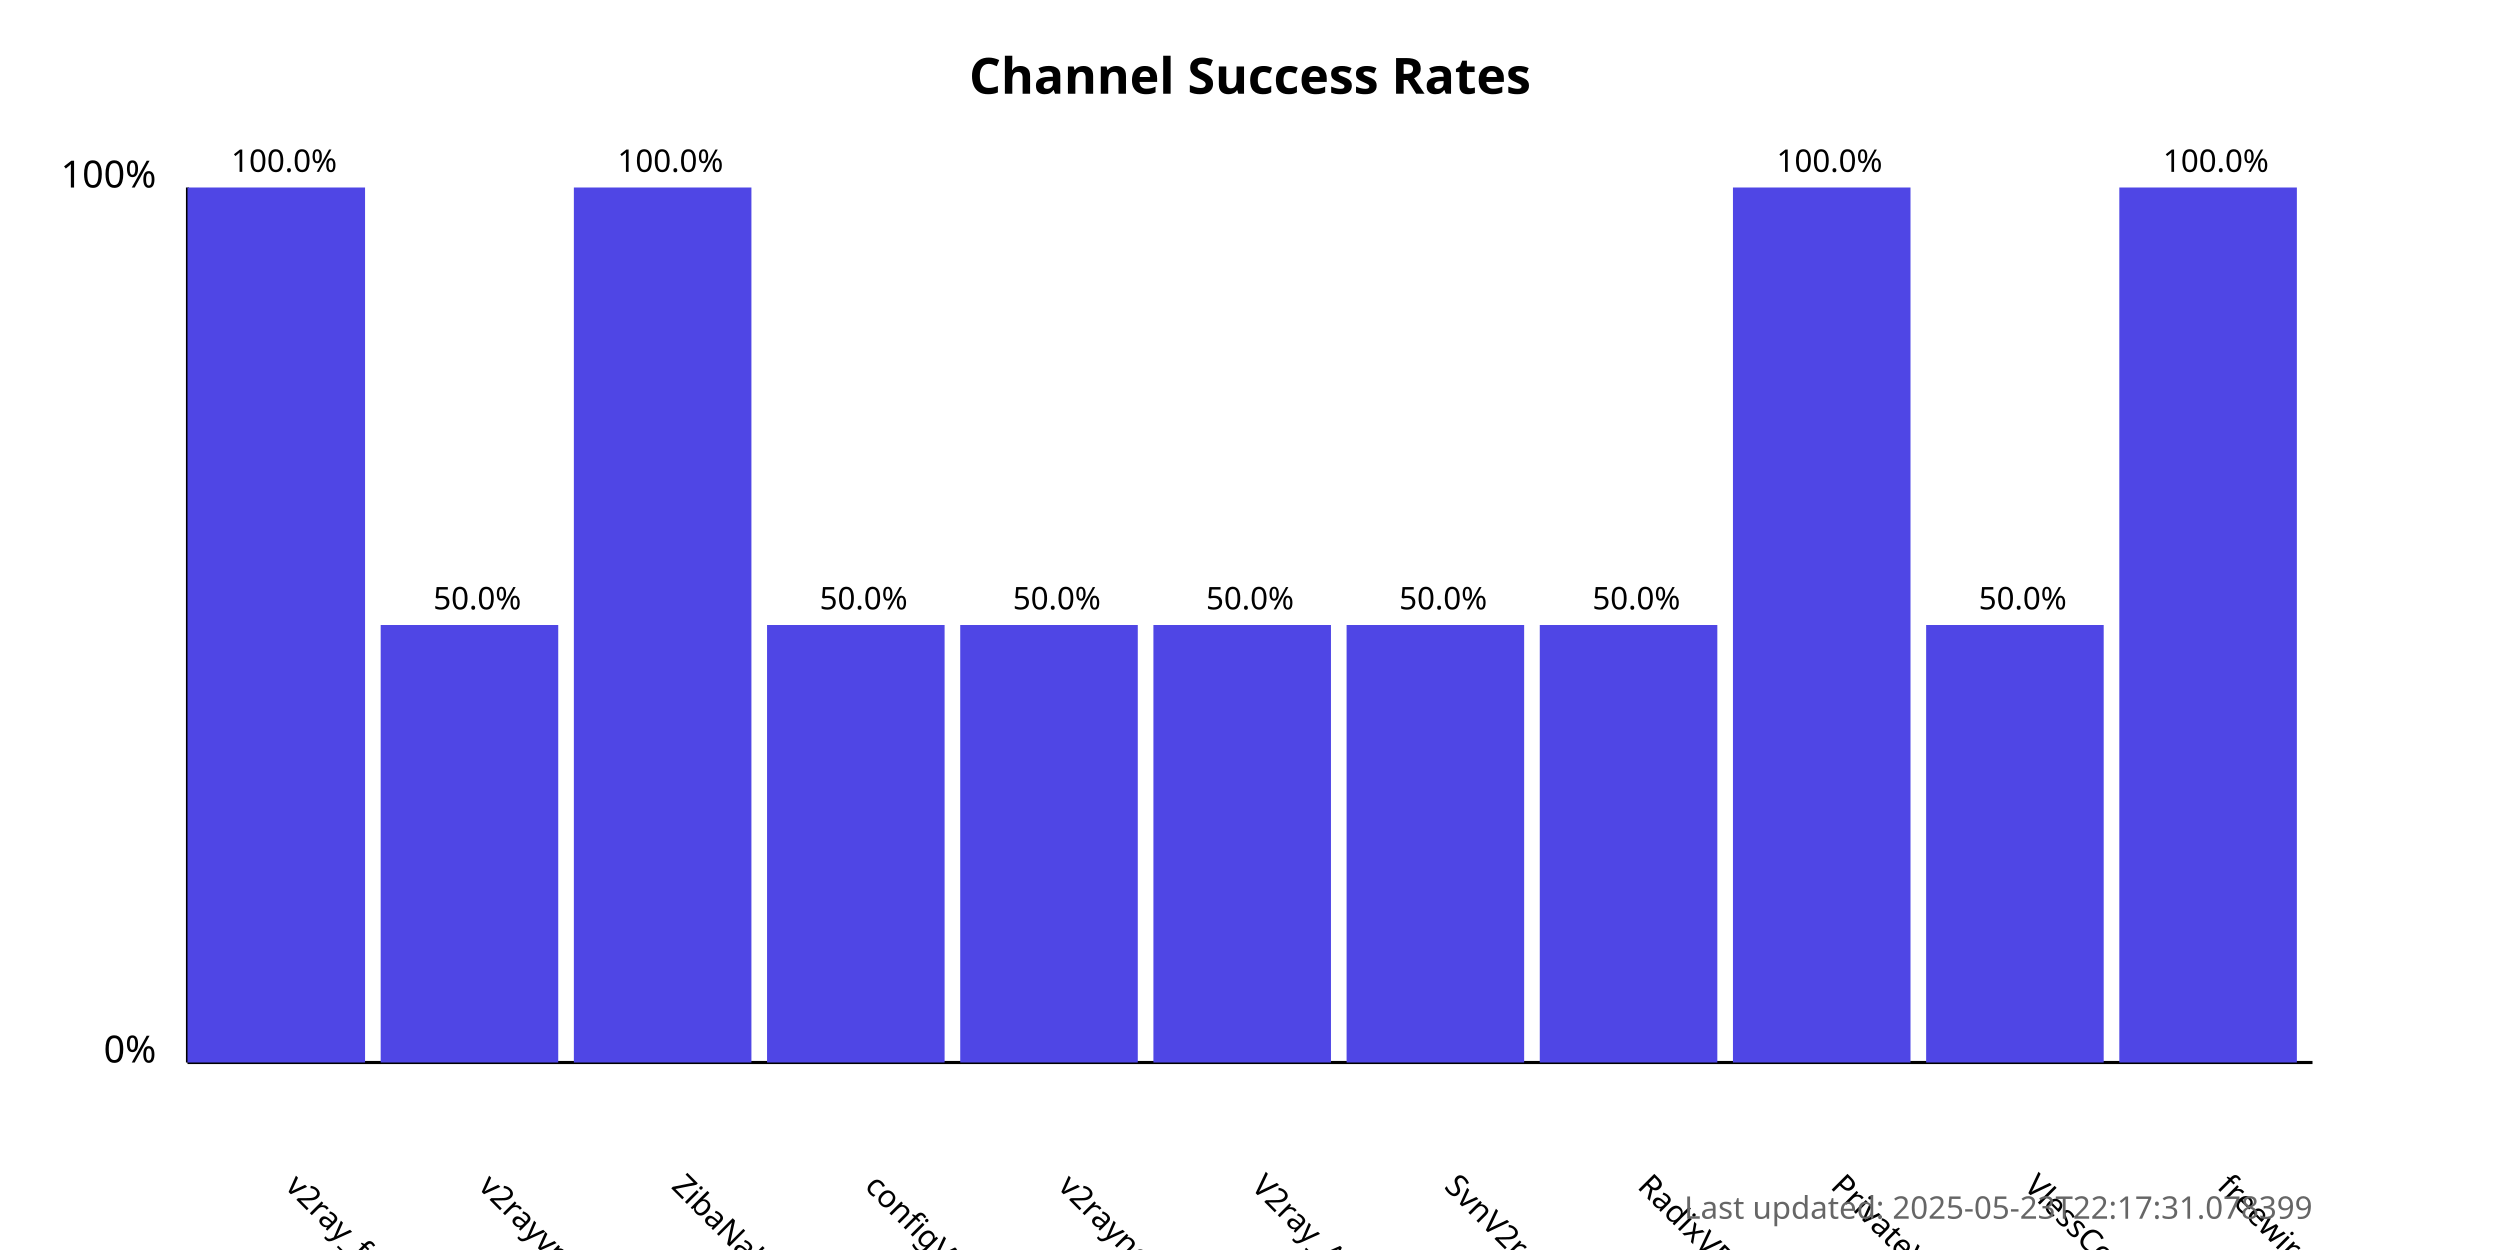
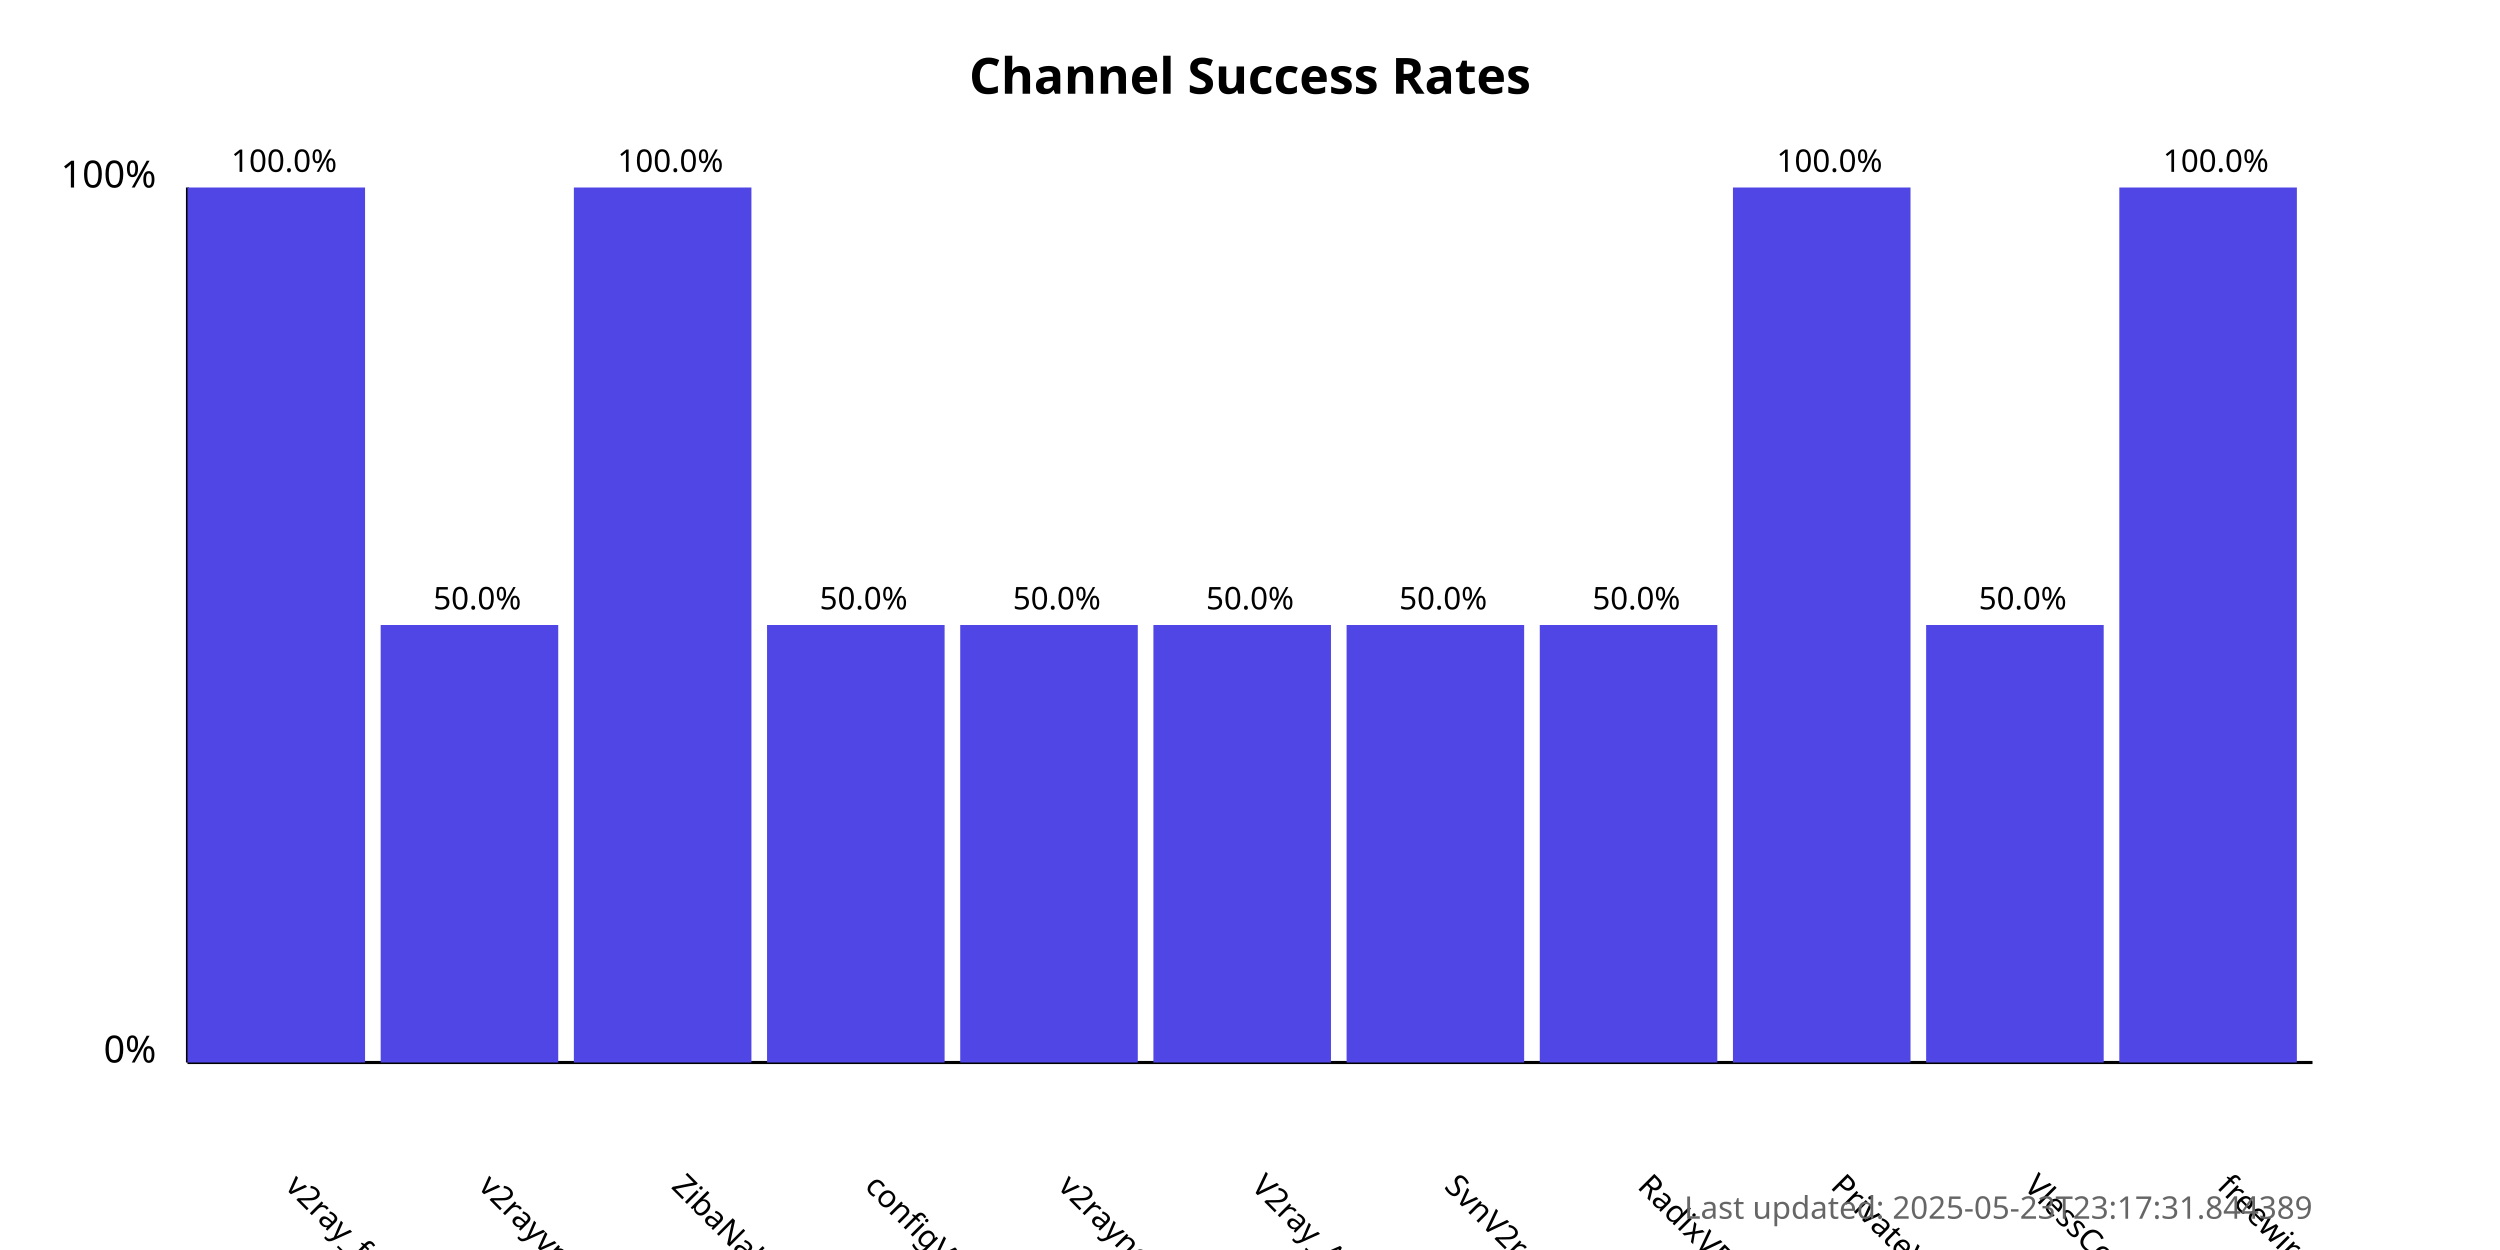
<svg xmlns="http://www.w3.org/2000/svg" width="800" height="400">
  <style>
            .chart-title { font: bold 16px sans-serif; }
            .axis-label { font: 12px sans-serif; }
            .tick-label { font: 10px sans-serif; }
            .bar { fill: #4f46e5; }
            .bar:hover { fill: #6366f1; }
            .timestamp { font: 10px sans-serif; fill: #666; }
        </style>
  <text x="400.0" y="30" text-anchor="middle" class="chart-title">
            Channel Success Rates
        </text>
  <line x1="60" y1="340" x2="60" y2="60" stroke="black" stroke-width="1" />
  <line x1="60" y1="340" x2="740" y2="340" stroke="black" stroke-width="1" />
  <text x="50" y="340" text-anchor="end" class="axis-label">0%</text>
  <text x="50" y="60" text-anchor="end" class="axis-label">100%</text>
  <g>
    <rect x="60" y="60.0" width="56.818" height="280.0" class="bar" />
    <text x="90.909" y="380" transform="rotate(45, 90.90909, 380)" text-anchor="start" class="tick-label">
                v2ray_free_conf
            </text>
    <text x="90.909" y="55.0" text-anchor="middle" class="tick-label">
                100.0%
            </text>
  </g>
  <g>
    <rect x="121.818" y="200.0" width="56.818" height="140.0" class="bar" />
    <text x="152.727" y="380" transform="rotate(45, 152.7273, 380)" text-anchor="start" class="tick-label">
                v2rayvpno
            </text>
    <text x="152.727" y="195.0" text-anchor="middle" class="tick-label">
                50.0%
            </text>
  </g>
  <g>
    <rect x="183.636" y="60.0" width="56.818" height="280.0" class="bar" />
    <text x="214.545" y="380" transform="rotate(45, 214.5455, 380)" text-anchor="start" class="tick-label">
                ZibaNabz
            </text>
    <text x="214.545" y="55.0" text-anchor="middle" class="tick-label">
                100.0%
            </text>
  </g>
  <g>
    <rect x="245.455" y="200.0" width="56.818" height="140.0" class="bar" />
    <text x="276.364" y="380" transform="rotate(45, 276.3636, 380)" text-anchor="start" class="tick-label">
                configV2rayForFree
            </text>
    <text x="276.364" y="195.0" text-anchor="middle" class="tick-label">
                50.0%
            </text>
  </g>
  <g>
    <rect x="307.273" y="200.0" width="56.818" height="140.0" class="bar" />
    <text x="338.182" y="380" transform="rotate(45, 338.1818, 380)" text-anchor="start" class="tick-label">
                v2rayngvpn
            </text>
    <text x="338.182" y="195.0" text-anchor="middle" class="tick-label">
                50.0%
            </text>
  </g>
  <g>
    <rect x="369.091" y="200.0" width="56.818" height="140.0" class="bar" />
    <text x="400.0" y="380" transform="rotate(45, 400.0, 380)" text-anchor="start" class="tick-label">
                V2ray_Alpha
            </text>
    <text x="400.0" y="195.0" text-anchor="middle" class="tick-label">
                50.0%
            </text>
  </g>
  <g>
    <rect x="430.909" y="200.0" width="56.818" height="140.0" class="bar" />
    <text x="461.818" y="380" transform="rotate(45, 461.8182, 380)" text-anchor="start" class="tick-label">
                SvnV2ray
            </text>
    <text x="461.818" y="195.0" text-anchor="middle" class="tick-label">
                50.0%
            </text>
  </g>
  <g>
    <rect x="492.727" y="200.0" width="56.818" height="140.0" class="bar" />
    <text x="523.636" y="380" transform="rotate(45, 523.6364, 380)" text-anchor="start" class="tick-label">
                RadixVPN
            </text>
    <text x="523.636" y="195.0" text-anchor="middle" class="tick-label">
                50.0%
            </text>
  </g>
  <g>
    <rect x="554.545" y="60.0" width="56.818" height="280.0" class="bar" />
    <text x="585.455" y="380" transform="rotate(45, 585.4545, 380)" text-anchor="start" class="tick-label">
                PrivateVPNs
            </text>
    <text x="585.455" y="55.0" text-anchor="middle" class="tick-label">
                100.0%
            </text>
  </g>
  <g>
    <rect x="616.364" y="200.0" width="56.818" height="140.0" class="bar" />
    <text x="647.273" y="380" transform="rotate(45, 647.2727, 380)" text-anchor="start" class="tick-label">
                VlessConfig
            </text>
    <text x="647.273" y="195.0" text-anchor="middle" class="tick-label">
                50.0%
            </text>
  </g>
  <g>
    <rect x="678.182" y="60.0" width="56.818" height="280.0" class="bar" />
    <text x="709.091" y="380" transform="rotate(45, 709.0909, 380)" text-anchor="start" class="tick-label">
                freewireguard
            </text>
    <text x="709.091" y="55.0" text-anchor="middle" class="tick-label">
                100.0%
            </text>
  </g>
  <text x="740" y="390" text-anchor="end" class="timestamp">
-             Last updated: 2025-05-23T22:17:31.078399
+             Last updated: 2025-05-23T23:17:31.844389
        </text>
</svg>
